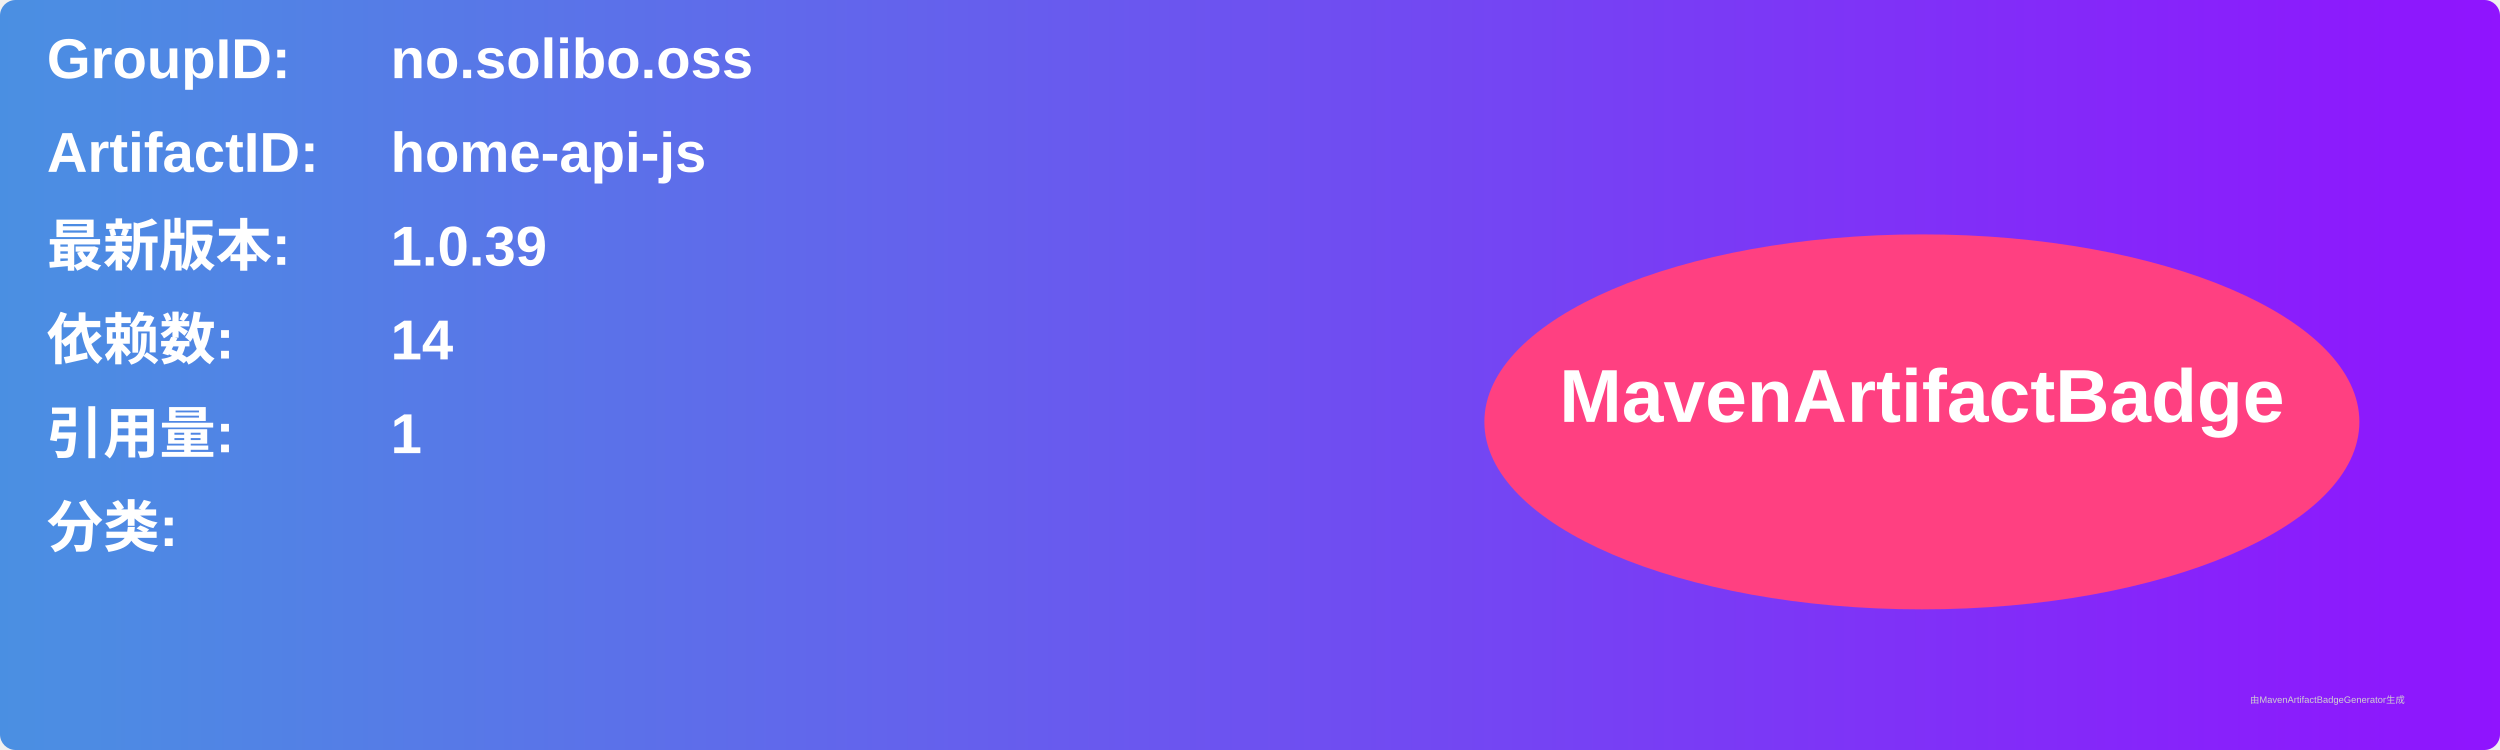
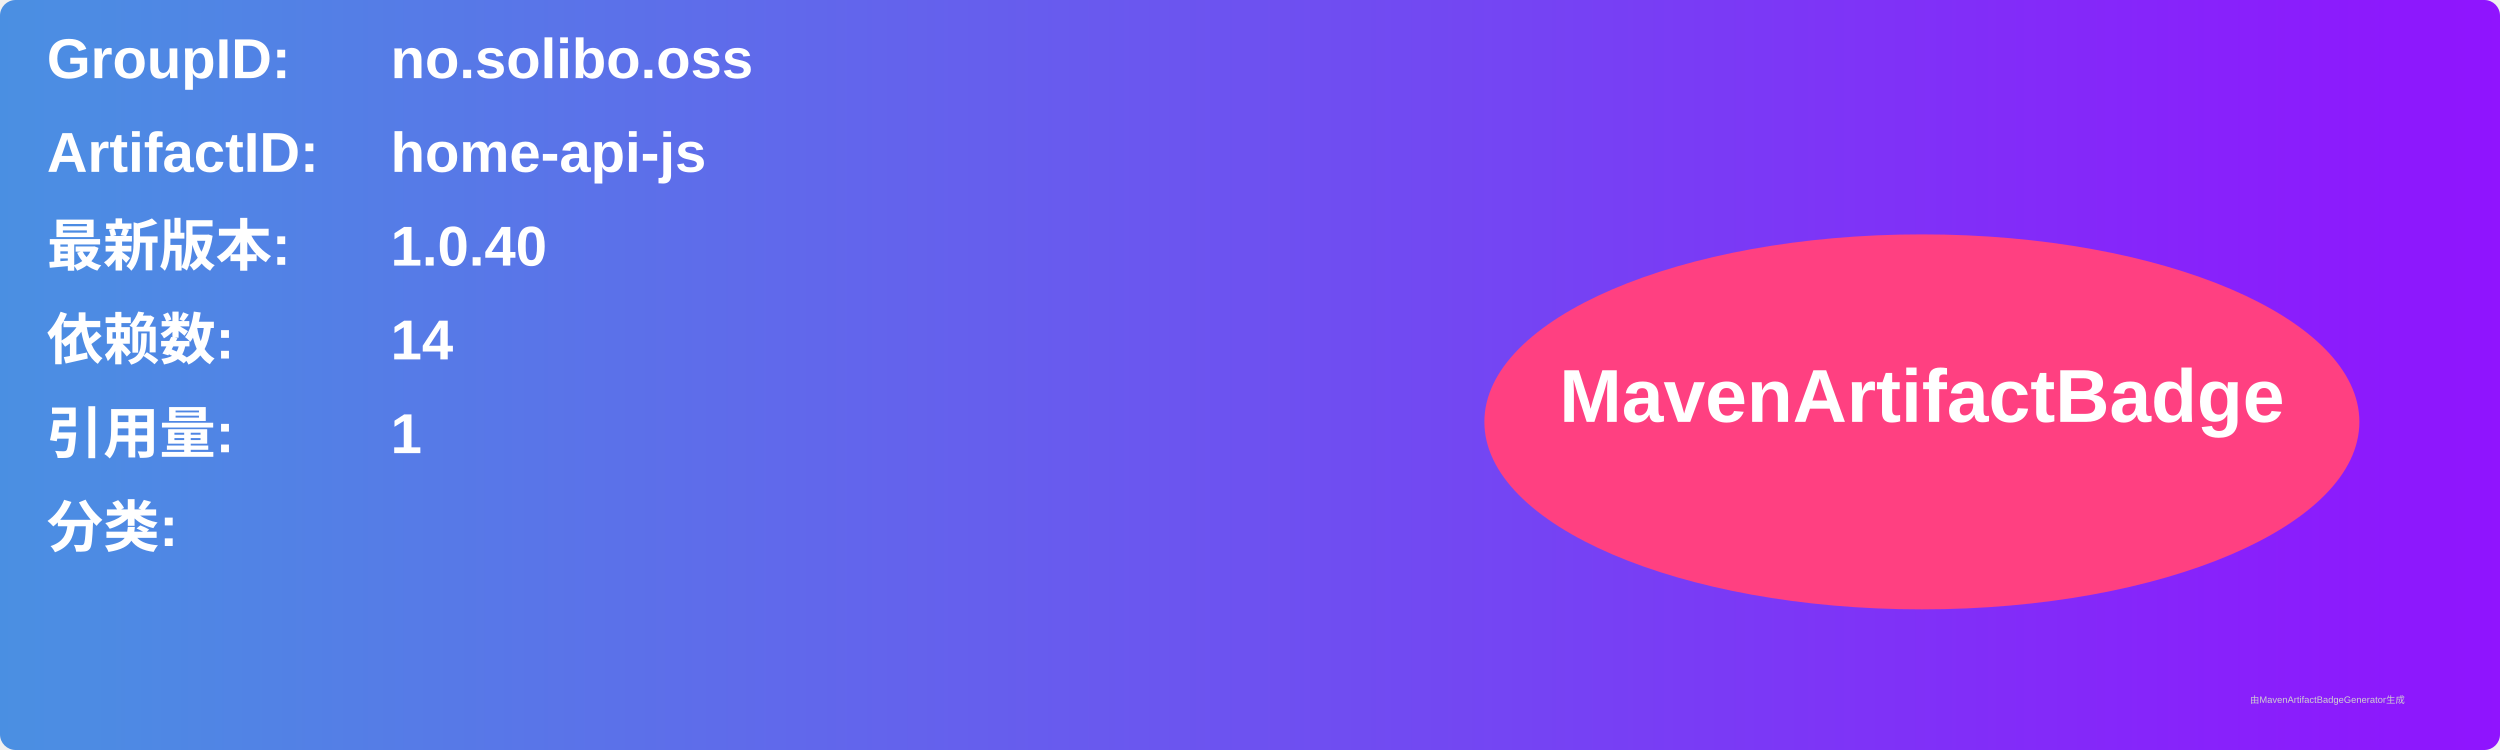
<svg xmlns="http://www.w3.org/2000/svg" width="800" height="240" viewBox="0 0 800 240">
  <linearGradient id="grad" x1="0%" y1="0%" x2="100%" y2="0%">
    <stop offset="0%" stop-color="#4a90e2" />
    <stop offset="100%" stop-color="#9013fe" />
  </linearGradient>
  <rect width="100%" height="100%" rx="5" ry="5" fill="url(#grad)" />
  <g transform="translate(15, 15)">
    <text x="0" y="10" font-family="Arial" font-size="18" fill="white" font-weight="bold" width="260">GroupID:</text>
    <text x="110" y="10" font-family="Arial" font-size="18" fill="white" font-weight="bold" width="460">no.solibo.oss</text>
    <text x="0" y="40" font-family="Arial" font-size="18" fill="white" font-weight="bold" width="260">ArtifactID:</text>
    <text x="110" y="40" font-family="Arial" font-size="18" fill="white" font-weight="bold" width="460">home-api-js</text>
    <text x="0" y="70" font-family="Arial" font-size="18" fill="white" font-weight="bold">最新版本:</text>
    <text x="110" y="70" font-family="Arial" font-size="18" fill="white" font-weight="bold">
-       <tspan font-weight="bold">1.0.39</tspan>
+       <tspan font-weight="bold">1.0.40</tspan>
    </text>
    <text x="0" y="100" font-family="Arial" font-size="18" fill="white" font-weight="bold">依赖数: </text>
    <text x="110" y="100" font-family="Arial" font-size="18" fill="white">
      <tspan font-weight="bold">14</tspan>
    </text>
    <text x="0" y="130" font-family="Arial" font-size="18" fill="white" font-weight="bold">引用量: </text>
    <text x="110" y="130" font-family="Arial" font-size="18" fill="white">
      <tspan font-weight="bold">1</tspan>
    </text>
    <text x="0" y="160" font-family="Arial" font-size="18" fill="white" font-weight="bold">分类:</text>
    <text x="10" y="190" font-family="Arial" font-size="10" fill="white">
      <tspan font-weight="bold" />
    </text>
    <ellipse cx="600" cy="120" rx="140" ry="60" fill="#ff4081" />
    <text x="600" y="120" text-anchor="middle" font-family="Arial" font-size="24" fill="white" font-weight="bold">MavenArtifactBadge</text>
  </g>
  <text x="720" y="225" font-family="Arial" font-size="3" fill="#d0d0d0">由MavenArtifactBadgeGenerator生成</text>
</svg>
